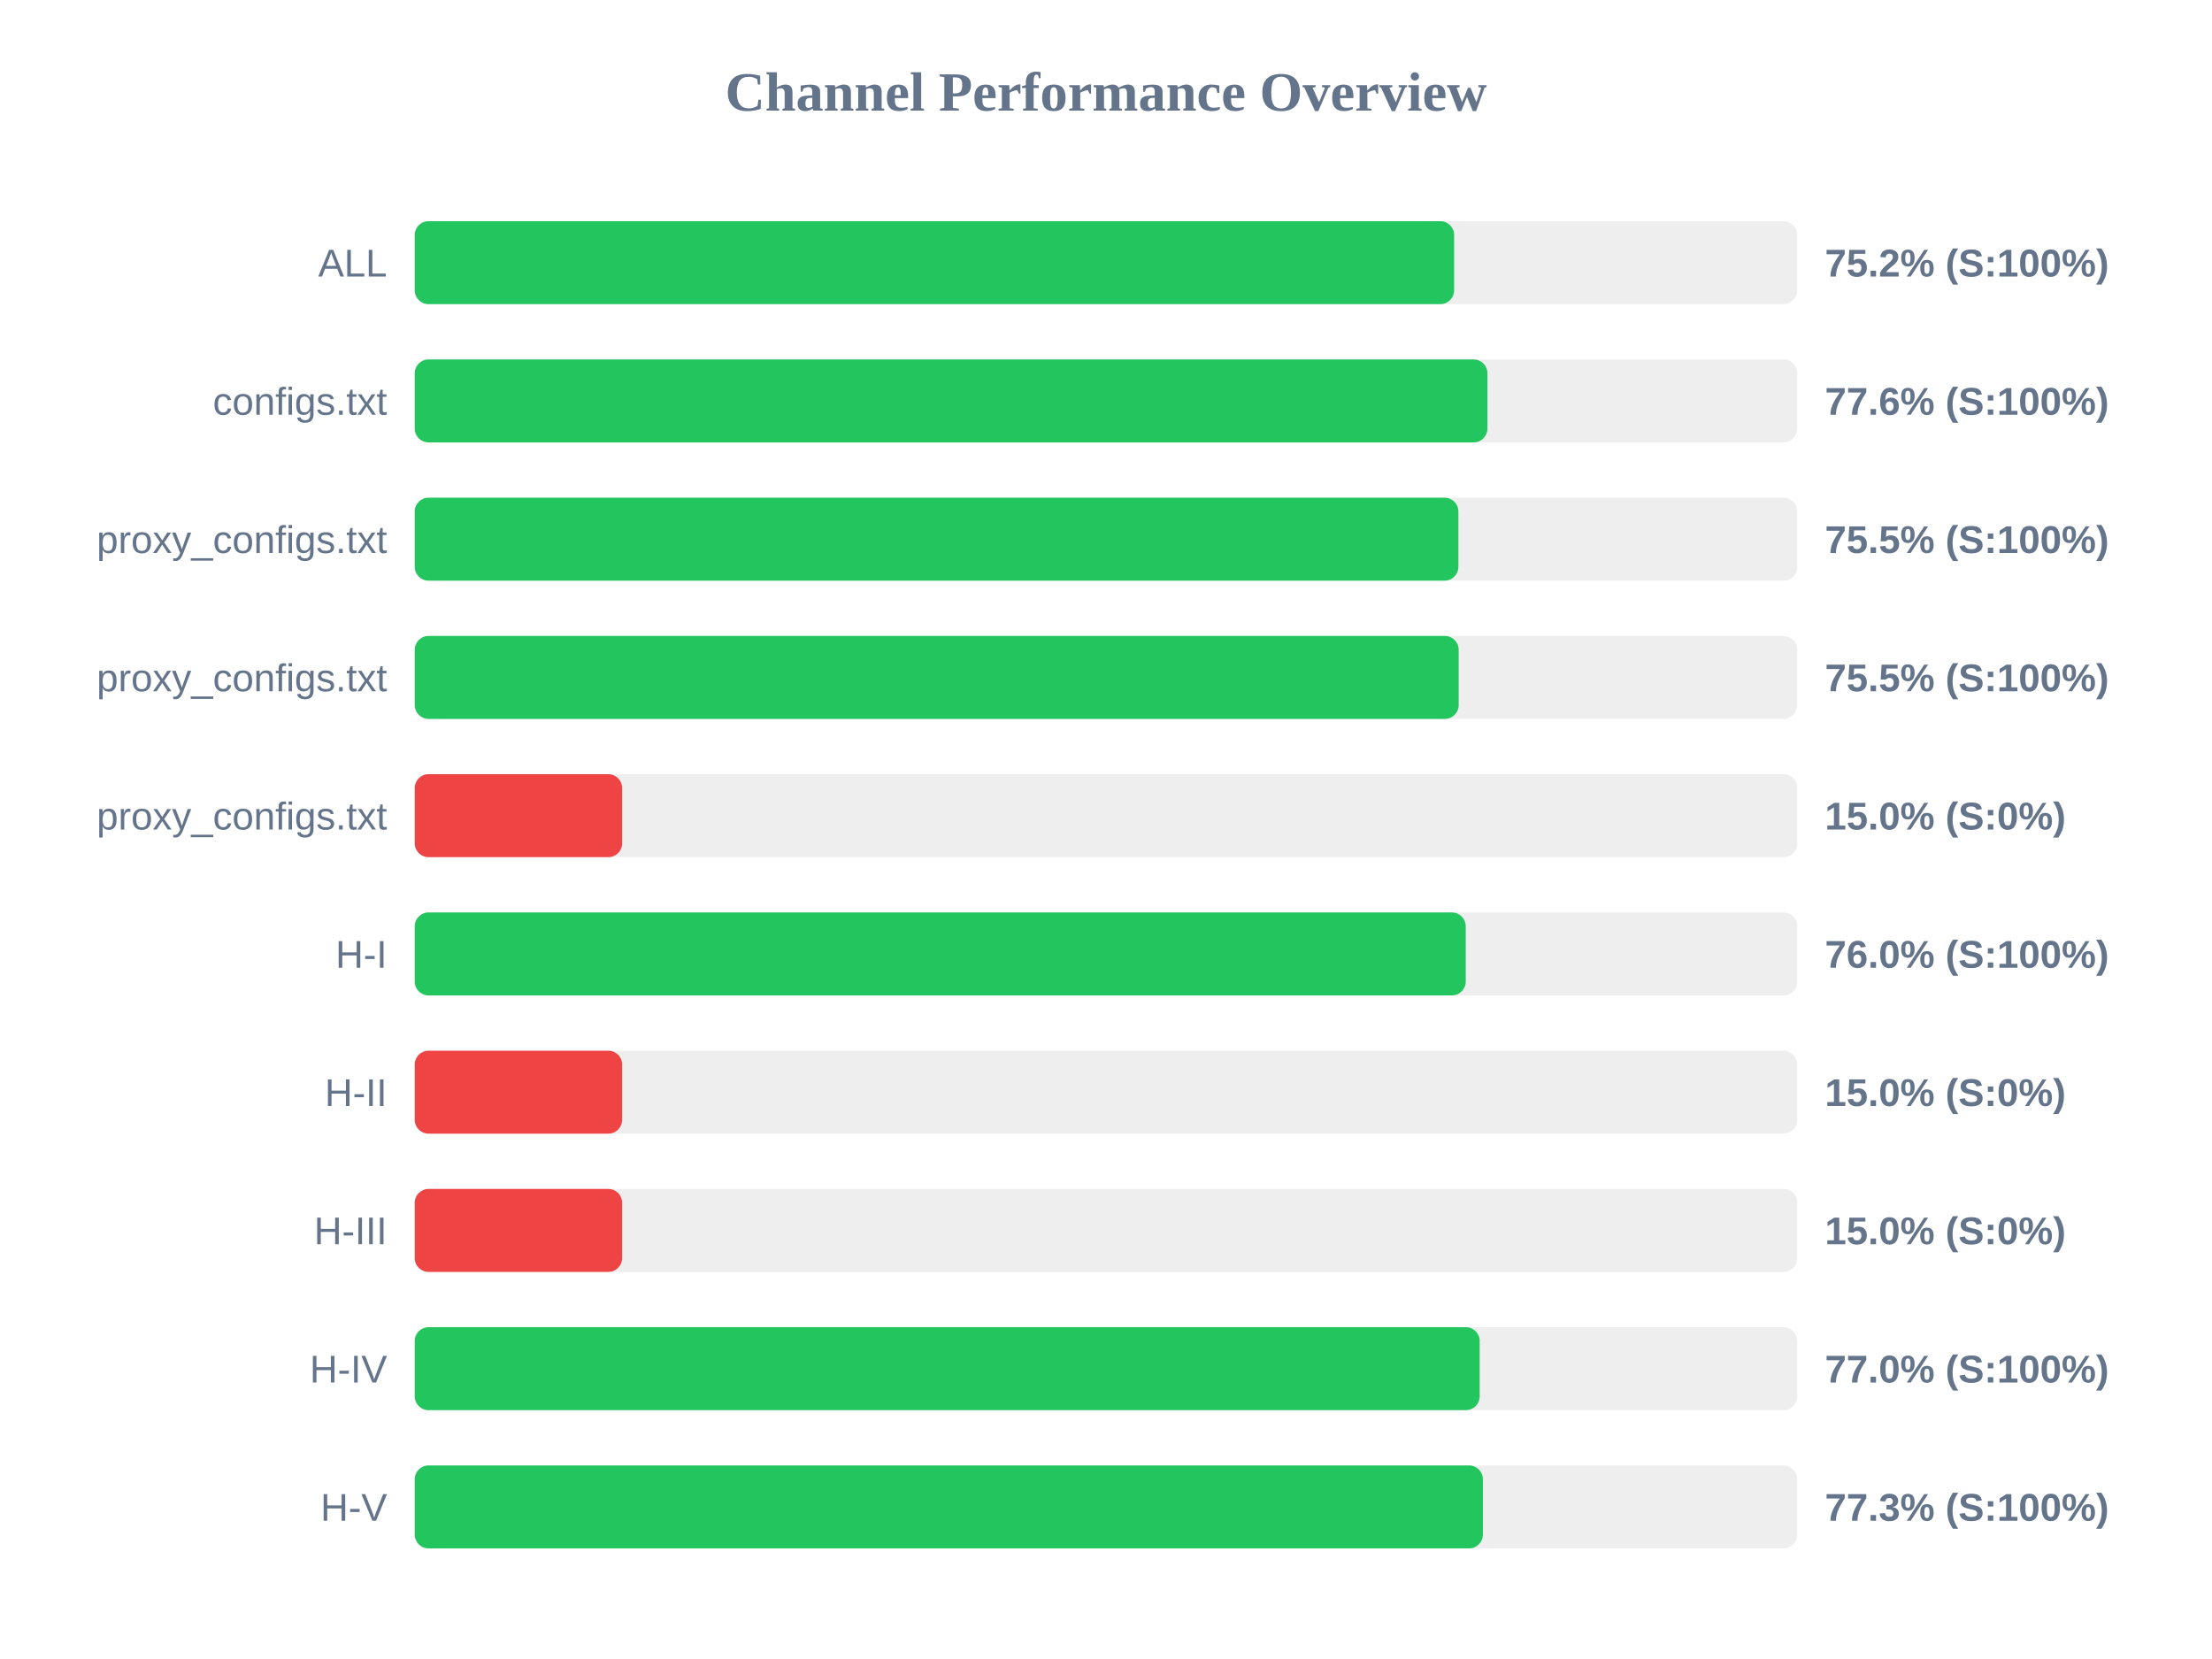
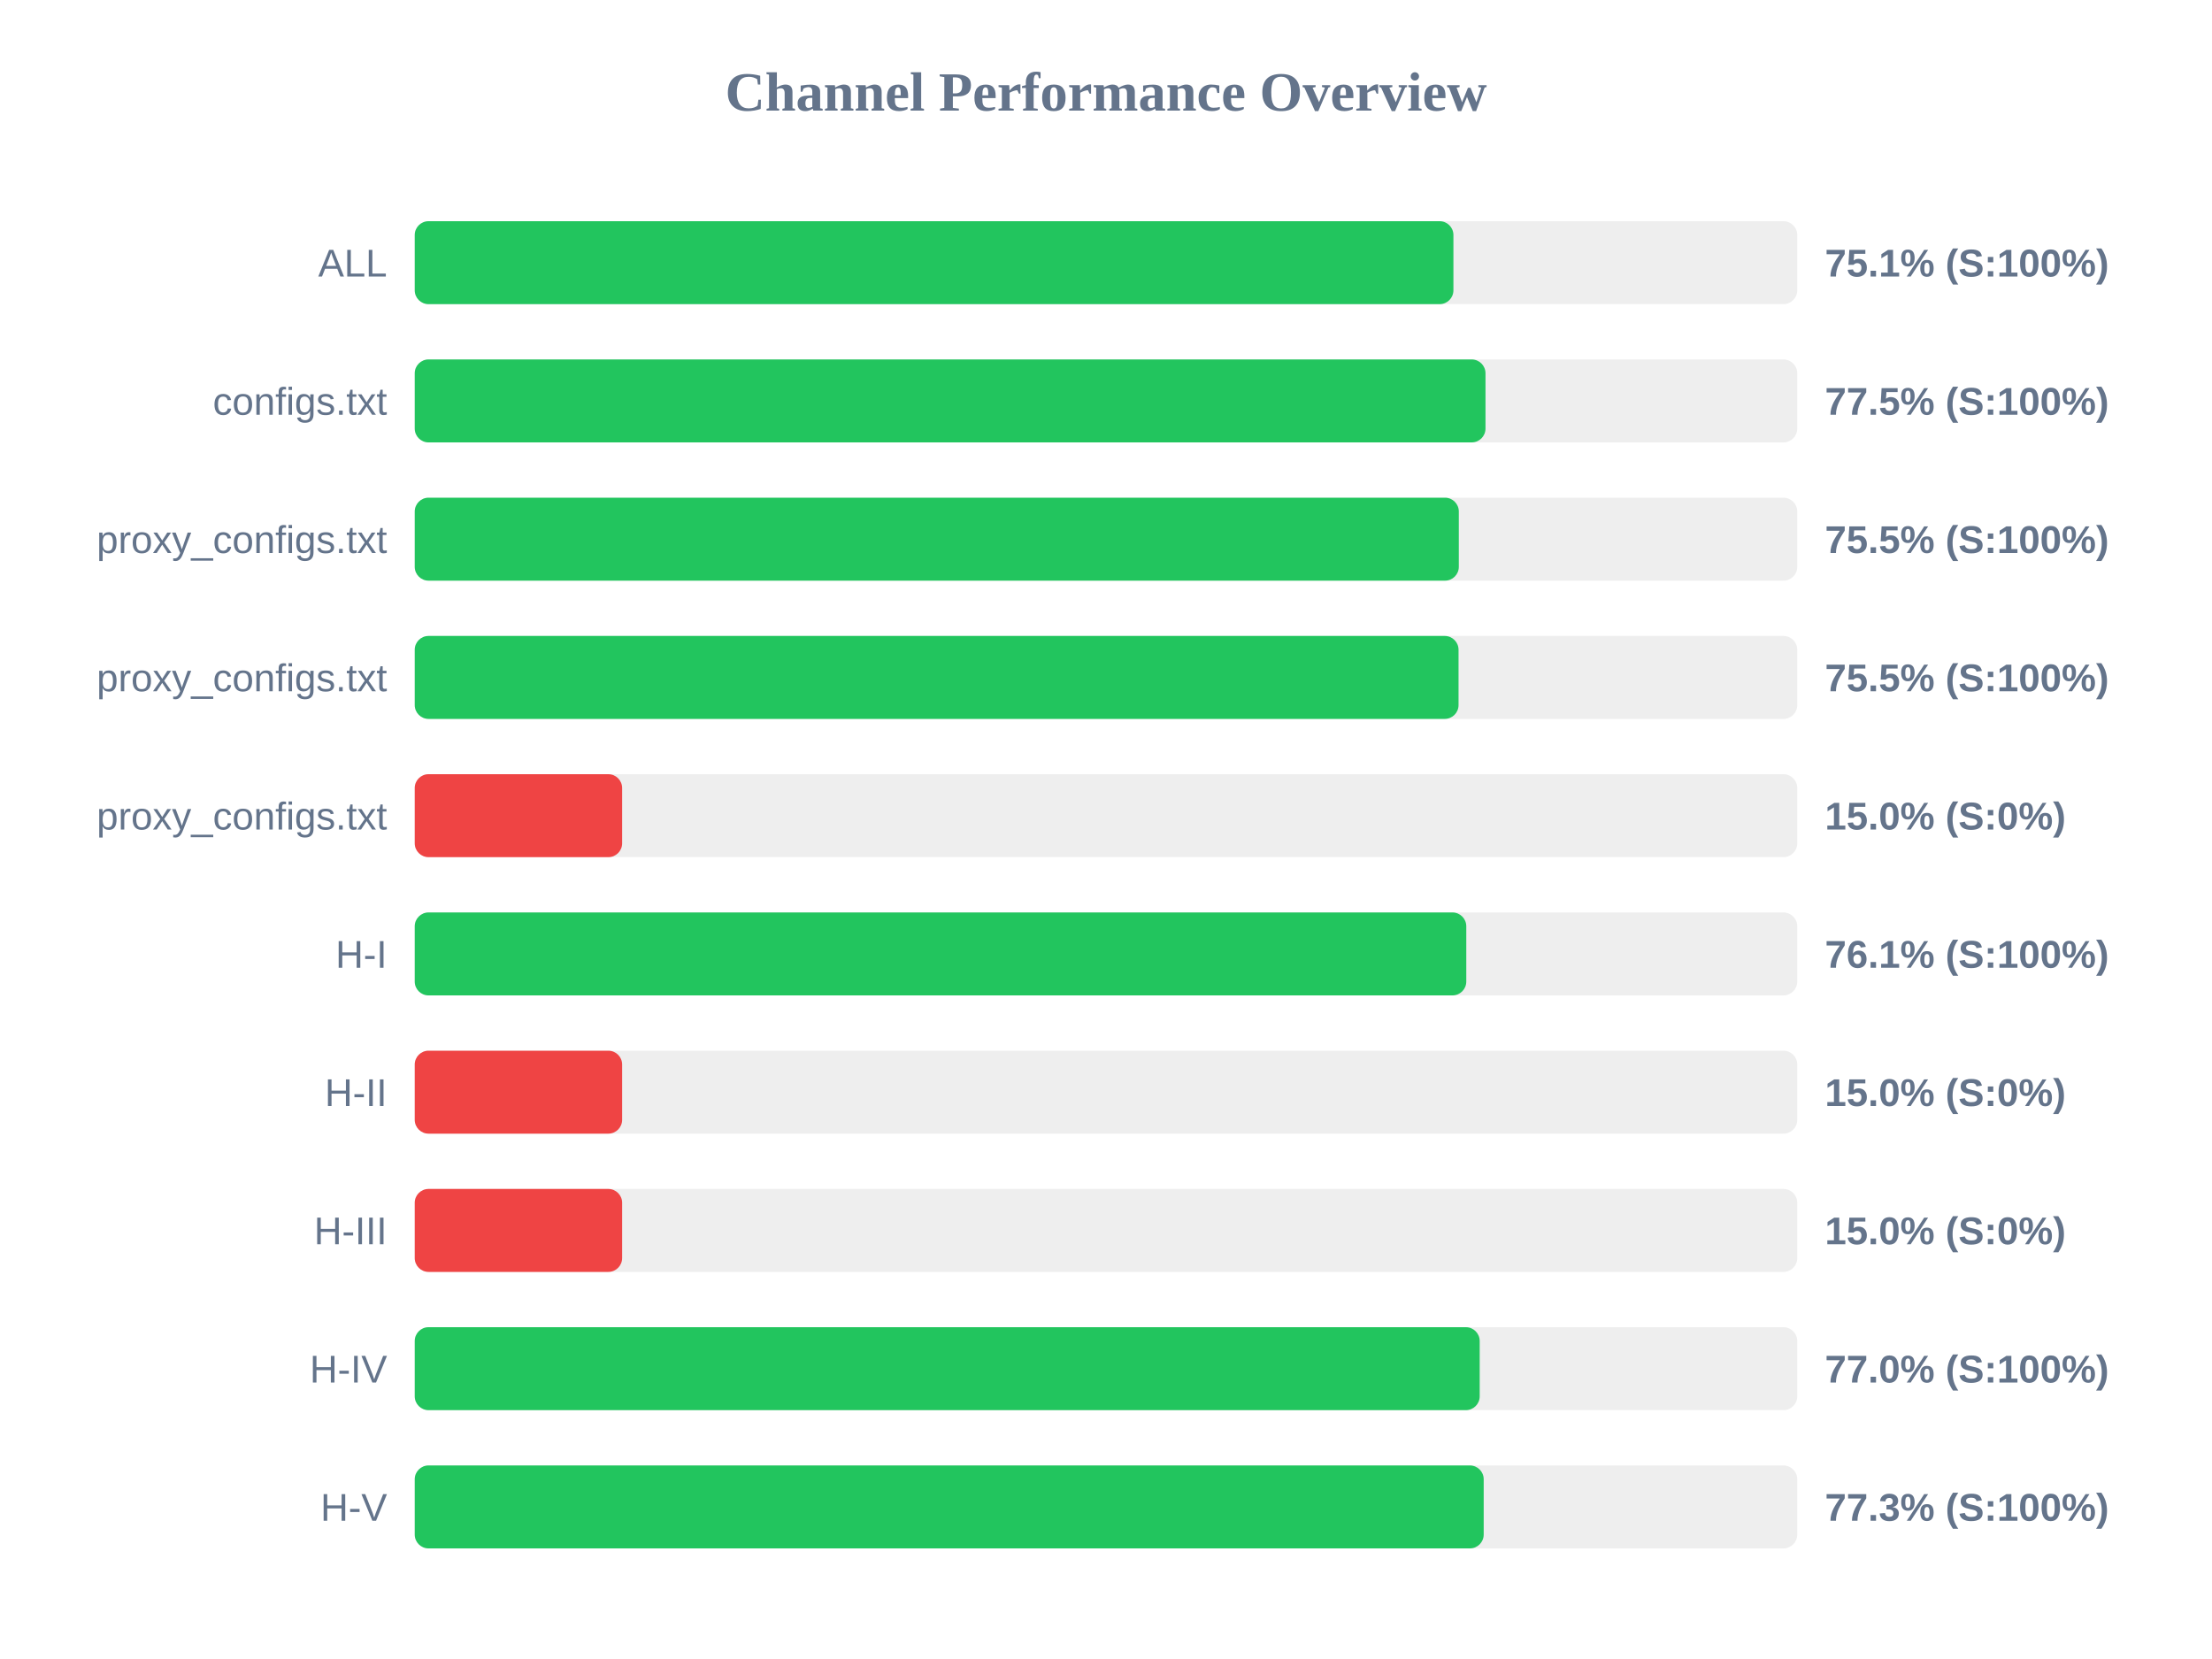
<svg xmlns="http://www.w3.org/2000/svg" width="800" height="600" version="1.1">
  <style>
        .row { font: 14px Arial; fill: #64748b; }
        .score { font: bold 14px Arial; fill: #64748b; }
    </style>
  <text x="400" y="40" text-anchor="middle" font-size="20px" font-weight="bold" fill="#64748b">Channel Performance Overview</text>
  <rect x="150" y="80" width="500" height="30" fill="#eee" rx="5" />
-   <rect x="150" y="80" width="375.9" height="30" fill="#22c55e" rx="5" />
+   <rect x="150" y="80" width="375.65" height="30" fill="#22c55e" rx="5" />
  <text x="140" y="100" text-anchor="end" class="row">ALL</text>
-   <text x="660" y="100" text-anchor="start" class="score">75.2% (S:100%)</text>
+   <text x="660" y="100" text-anchor="start" class="score">75.1% (S:100%)</text>
  <rect x="150" y="130" width="500" height="30" fill="#eee" rx="5" />
-   <rect x="150" y="130" width="387.95" height="30" fill="#22c55e" rx="5" />
+   <rect x="150" y="130" width="387.25" height="30" fill="#22c55e" rx="5" />
  <text x="140" y="150" text-anchor="end" class="row">configs.txt</text>
-   <text x="660" y="150" text-anchor="start" class="score">77.6% (S:100%)</text>
+   <text x="660" y="150" text-anchor="start" class="score">77.5% (S:100%)</text>
  <rect x="150" y="180" width="500" height="30" fill="#eee" rx="5" />
-   <rect x="150" y="180" width="377.45" height="30" fill="#22c55e" rx="5" />
+   <rect x="150" y="180" width="377.6" height="30" fill="#22c55e" rx="5" />
  <text x="140" y="200" text-anchor="end" class="row">proxy_configs.txt</text>
  <text x="660" y="200" text-anchor="start" class="score">75.5% (S:100%)</text>
  <rect x="150" y="230" width="500" height="30" fill="#eee" rx="5" />
-   <rect x="150" y="230" width="377.55" height="30" fill="#22c55e" rx="5" />
+   <rect x="150" y="230" width="377.5" height="30" fill="#22c55e" rx="5" />
  <text x="140" y="250" text-anchor="end" class="row">proxy_configs.txt</text>
  <text x="660" y="250" text-anchor="start" class="score">75.5% (S:100%)</text>
  <rect x="150" y="280" width="500" height="30" fill="#eee" rx="5" />
  <rect x="150" y="280" width="75.0" height="30" fill="#ef4444" rx="5" />
  <text x="140" y="300" text-anchor="end" class="row">proxy_configs.txt</text>
  <text x="660" y="300" text-anchor="start" class="score">15.0% (S:0%)</text>
  <rect x="150" y="330" width="500" height="30" fill="#eee" rx="5" />
-   <rect x="150" y="330" width="380.1" height="30" fill="#22c55e" rx="5" />
+   <rect x="150" y="330" width="380.3" height="30" fill="#22c55e" rx="5" />
  <text x="140" y="350" text-anchor="end" class="row">H-I</text>
-   <text x="660" y="350" text-anchor="start" class="score">76.0% (S:100%)</text>
+   <text x="660" y="350" text-anchor="start" class="score">76.1% (S:100%)</text>
  <rect x="150" y="380" width="500" height="30" fill="#eee" rx="5" />
  <rect x="150" y="380" width="75.0" height="30" fill="#ef4444" rx="5" />
  <text x="140" y="400" text-anchor="end" class="row">H-II</text>
  <text x="660" y="400" text-anchor="start" class="score">15.0% (S:0%)</text>
  <rect x="150" y="430" width="500" height="30" fill="#eee" rx="5" />
  <rect x="150" y="430" width="75.0" height="30" fill="#ef4444" rx="5" />
  <text x="140" y="450" text-anchor="end" class="row">H-III</text>
  <text x="660" y="450" text-anchor="start" class="score">15.0% (S:0%)</text>
  <rect x="150" y="480" width="500" height="30" fill="#eee" rx="5" />
  <rect x="150" y="480" width="385.15" height="30" fill="#22c55e" rx="5" />
  <text x="140" y="500" text-anchor="end" class="row">H-IV</text>
  <text x="660" y="500" text-anchor="start" class="score">77.0% (S:100%)</text>
  <rect x="150" y="530" width="500" height="30" fill="#eee" rx="5" />
-   <rect x="150" y="530" width="386.3" height="30" fill="#22c55e" rx="5" />
+   <rect x="150" y="530" width="386.6" height="30" fill="#22c55e" rx="5" />
  <text x="140" y="550" text-anchor="end" class="row">H-V</text>
  <text x="660" y="550" text-anchor="start" class="score">77.3% (S:100%)</text>
</svg>
